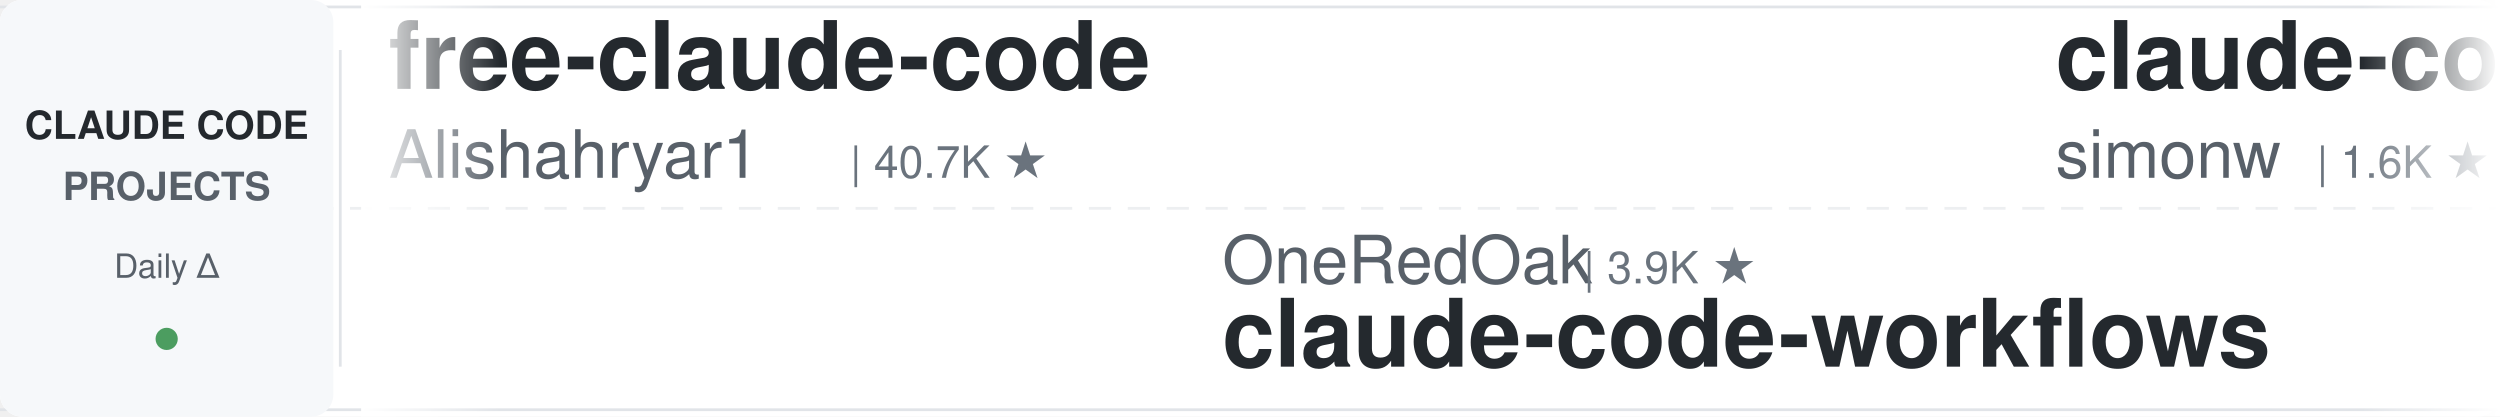
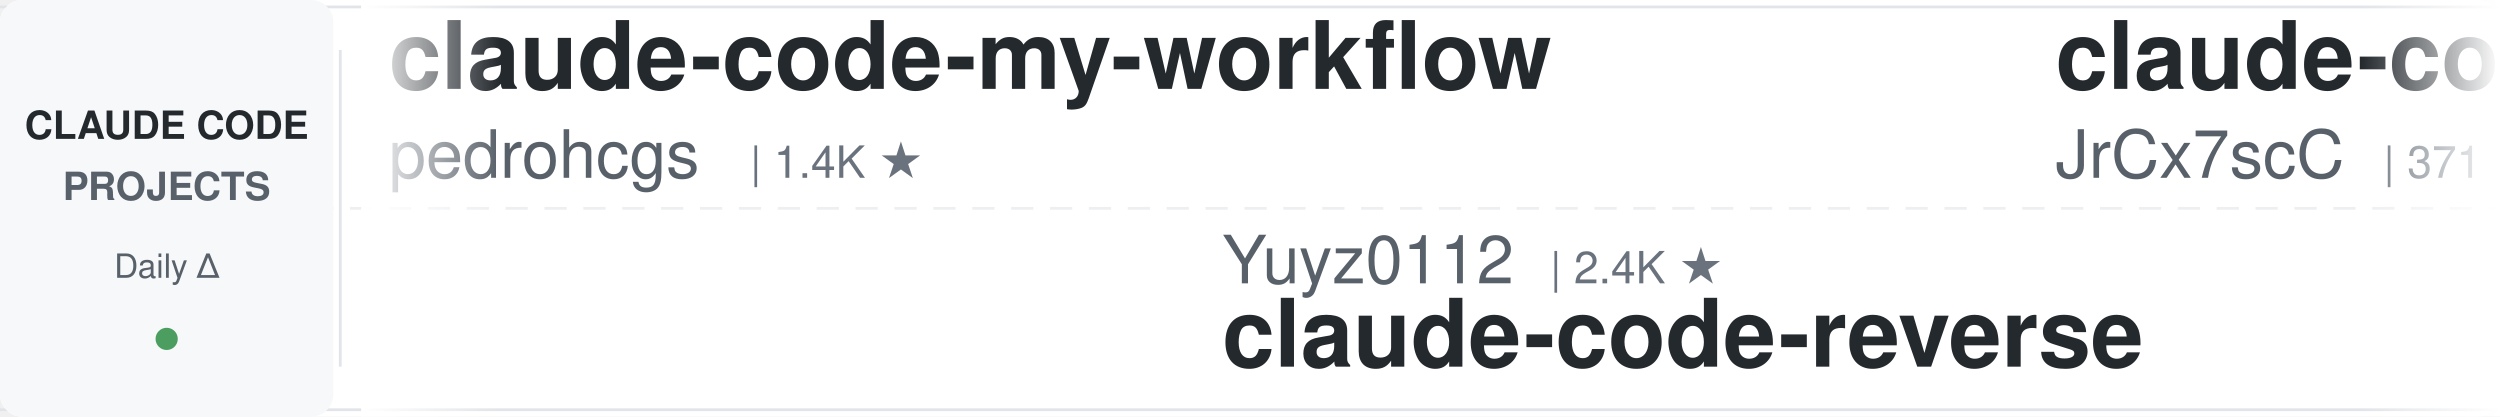
<svg xmlns="http://www.w3.org/2000/svg" width="900" height="150">
  <defs>
    <linearGradient id="leftFade" x1="0%" y1="0%" x2="100%" y2="0%">
      <stop offset="0%" style="stop-color:#ffffff;stop-opacity:1" />
      <stop offset="100%" style="stop-color:#ffffff;stop-opacity:0" />
    </linearGradient>
    <linearGradient id="rightFade" x1="0%" y1="0%" x2="100%" y2="0%">
      <stop offset="0%" style="stop-color:#ffffff;stop-opacity:0" />
      <stop offset="100%" style="stop-color:#ffffff;stop-opacity:1" />
    </linearGradient>
  </defs>
  <rect width="900" height="150" fill="#ffffff" rx="8" />
  <rect x="0" y="2" width="900" height="1" fill="#e1e4e8" />
  <rect x="0" y="147" width="900" height="1" fill="#e1e4e8" />
  <line x1="0" y1="75" x2="900" y2="75" stroke="#e1e4e8" stroke-width="1" stroke-dasharray="8 6" opacity="0.6" />
  <rect x="0" y="0" width="120" height="150" fill="#f6f8fa" rx="8" />
  <text x="60" y="50" font-family="-apple-system, BlinkMacSystemFont, 'Segoe UI', Helvetica, Arial, sans-serif" font-size="14" font-weight="600" fill="#24292e" text-anchor="middle">CLAUDE CODE</text>
  <text x="60" y="72" font-family="-apple-system, BlinkMacSystemFont, 'Segoe UI', Helvetica, Arial, sans-serif" font-size="14" font-weight="600" fill="#586069" text-anchor="middle">PROJECTS</text>
  <text x="60" y="100" font-family="-apple-system, BlinkMacSystemFont, 'Segoe UI', Helvetica, Arial, sans-serif" font-size="12" font-weight="500" fill="#586069" text-anchor="middle">Daily Δ</text>
  <circle cx="60" cy="122" r="4" fill="#22863a" opacity="0.8" />
  <rect x="122" y="18" width="1" height="114" fill="#e1e4e8" />
  <clipPath id="tickerClip">
    <rect x="130" y="0" width="770" height="150" />
  </clipPath>
  <g clip-path="url(#tickerClip)">
    <g id="tickerItems">
      <animateTransform attributeName="transform" attributeType="XML" type="translate" from="0 0" to="-3000 0" dur="54s" repeatCount="indefinite" />
      <g transform="translate(0, 0)">
-         <text x="140" y="32" font-family="-apple-system, BlinkMacSystemFont, 'Segoe UI', Helvetica, Arial, sans-serif" font-size="34" font-weight="600" fill="#24292e">free-claude-code</text>
-         <text x="140" y="64" font-family="-apple-system, BlinkMacSystemFont, 'Segoe UI', Helvetica, Arial, sans-serif" font-size="24" font-weight="400" fill="#586069">Alishahryar1</text>
-         <text x="306" y="64" font-family="-apple-system, BlinkMacSystemFont, 'Segoe UI', Helvetica, Arial, sans-serif" font-size="16" font-weight="500" fill="#6a737d">| 40.7K ★</text>
+         <text x="140" y="32" font-family="-apple-system, BlinkMacSystemFont, 'Segoe UI', Helvetica, Arial, sans-serif" font-size="34" font-weight="600" fill="#24292e">claude-code-my-workflow</text>
+         <text x="140" y="64" font-family="-apple-system, BlinkMacSystemFont, 'Segoe UI', Helvetica, Arial, sans-serif" font-size="24" font-weight="400" fill="#586069">pedrohcgs</text>
+         <text x="270" y="64" font-family="-apple-system, BlinkMacSystemFont, 'Segoe UI', Helvetica, Arial, sans-serif" font-size="16" font-weight="500" fill="#6a737d">| 1.4K ★</text>
      </g>
      <g transform="translate(300, 0)">
-         <text x="140" y="102" font-family="-apple-system, BlinkMacSystemFont, 'Segoe UI', Helvetica, Arial, sans-serif" font-size="24" font-weight="400" fill="#586069">OneRedOak</text>
-         <text x="270" y="102" font-family="-apple-system, BlinkMacSystemFont, 'Segoe UI', Helvetica, Arial, sans-serif" font-size="16" font-weight="500" fill="#6a737d">| 3.9K ★</text>
-         <text x="140" y="132" font-family="-apple-system, BlinkMacSystemFont, 'Segoe UI', Helvetica, Arial, sans-serif" font-size="34" font-weight="600" fill="#24292e">claude-code-workflows</text>
+         <text x="140" y="102" font-family="-apple-system, BlinkMacSystemFont, 'Segoe UI', Helvetica, Arial, sans-serif" font-size="24" font-weight="400" fill="#586069">Yuyz0112</text>
+         <text x="258" y="102" font-family="-apple-system, BlinkMacSystemFont, 'Segoe UI', Helvetica, Arial, sans-serif" font-size="16" font-weight="500" fill="#6a737d">| 2.4K ★</text>
+         <text x="140" y="132" font-family="-apple-system, BlinkMacSystemFont, 'Segoe UI', Helvetica, Arial, sans-serif" font-size="34" font-weight="600" fill="#24292e">claude-code-reverse</text>
      </g>
      <g transform="translate(600, 0)">
-         <text x="140" y="32" font-family="-apple-system, BlinkMacSystemFont, 'Segoe UI', Helvetica, Arial, sans-serif" font-size="34" font-weight="600" fill="#24292e">claude-code-transcripts</text>
-         <text x="140" y="64" font-family="-apple-system, BlinkMacSystemFont, 'Segoe UI', Helvetica, Arial, sans-serif" font-size="24" font-weight="400" fill="#586069">simonw</text>
-         <text x="234" y="64" font-family="-apple-system, BlinkMacSystemFont, 'Segoe UI', Helvetica, Arial, sans-serif" font-size="16" font-weight="500" fill="#6a737d">| 1.6K ★</text>
+         <text x="140" y="32" font-family="-apple-system, BlinkMacSystemFont, 'Segoe UI', Helvetica, Arial, sans-serif" font-size="34" font-weight="600" fill="#24292e">claude-code-source</text>
+         <text x="140" y="64" font-family="-apple-system, BlinkMacSystemFont, 'Segoe UI', Helvetica, Arial, sans-serif" font-size="24" font-weight="400" fill="#586069">JrCx7scC</text>
+         <text x="258" y="64" font-family="-apple-system, BlinkMacSystemFont, 'Segoe UI', Helvetica, Arial, sans-serif" font-size="16" font-weight="500" fill="#6a737d">| 371 ★</text>
      </g>
      <g transform="translate(900, 0)">
-         <text x="140" y="102" font-family="-apple-system, BlinkMacSystemFont, 'Segoe UI', Helvetica, Arial, sans-serif" font-size="24" font-weight="400" fill="#586069">hangsman</text>
-         <text x="258" y="102" font-family="-apple-system, BlinkMacSystemFont, 'Segoe UI', Helvetica, Arial, sans-serif" font-size="16" font-weight="500" fill="#6a737d">| 788 ★</text>
-         <text x="140" y="132" font-family="-apple-system, BlinkMacSystemFont, 'Segoe UI', Helvetica, Arial, sans-serif" font-size="34" font-weight="600" fill="#24292e">claude-code-source</text>
+         <text x="140" y="102" font-family="-apple-system, BlinkMacSystemFont, 'Segoe UI', Helvetica, Arial, sans-serif" font-size="24" font-weight="400" fill="#586069">frankbria</text>
+         <text x="270" y="102" font-family="-apple-system, BlinkMacSystemFont, 'Segoe UI', Helvetica, Arial, sans-serif" font-size="16" font-weight="500" fill="#6a737d">| 9.5K ★</text>
+         <text x="140" y="132" font-family="-apple-system, BlinkMacSystemFont, 'Segoe UI', Helvetica, Arial, sans-serif" font-size="34" font-weight="600" fill="#24292e">ralph-claude-code</text>
      </g>
      <g transform="translate(1200, 0)">
-         <text x="140" y="32" font-family="-apple-system, BlinkMacSystemFont, 'Segoe UI', Helvetica, Arial, sans-serif" font-size="34" font-weight="600" fill="#24292e">skills</text>
-         <text x="140" y="64" font-family="-apple-system, BlinkMacSystemFont, 'Segoe UI', Helvetica, Arial, sans-serif" font-size="24" font-weight="400" fill="#586069">anthropics</text>
-         <text x="282" y="64" font-family="-apple-system, BlinkMacSystemFont, 'Segoe UI', Helvetica, Arial, sans-serif" font-size="16" font-weight="500" fill="#6a737d">| 162.3K ★</text>
+         <text x="140" y="32" font-family="-apple-system, BlinkMacSystemFont, 'Segoe UI', Helvetica, Arial, sans-serif" font-size="34" font-weight="600" fill="#24292e">claude-code-system-promp...</text>
+         <text x="140" y="64" font-family="-apple-system, BlinkMacSystemFont, 'Segoe UI', Helvetica, Arial, sans-serif" font-size="24" font-weight="400" fill="#586069">Piebald-AI</text>
+         <text x="282" y="64" font-family="-apple-system, BlinkMacSystemFont, 'Segoe UI', Helvetica, Arial, sans-serif" font-size="16" font-weight="500" fill="#6a737d">| 11.9K ★</text>
      </g>
      <g transform="translate(1500, 0)">
-         <text x="140" y="102" font-family="-apple-system, BlinkMacSystemFont, 'Segoe UI', Helvetica, Arial, sans-serif" font-size="24" font-weight="400" fill="#586069">fuergaosi233</text>
-         <text x="306" y="102" font-family="-apple-system, BlinkMacSystemFont, 'Segoe UI', Helvetica, Arial, sans-serif" font-size="16" font-weight="500" fill="#6a737d">| 2.7K ★</text>
-         <text x="140" y="132" font-family="-apple-system, BlinkMacSystemFont, 'Segoe UI', Helvetica, Arial, sans-serif" font-size="34" font-weight="600" fill="#24292e">claude-code-proxy</text>
+         <text x="140" y="102" font-family="-apple-system, BlinkMacSystemFont, 'Segoe UI', Helvetica, Arial, sans-serif" font-size="24" font-weight="400" fill="#586069">shareAI-lab</text>
+         <text x="294" y="102" font-family="-apple-system, BlinkMacSystemFont, 'Segoe UI', Helvetica, Arial, sans-serif" font-size="16" font-weight="500" fill="#6a737d">| 71.4K ★</text>
+         <text x="140" y="132" font-family="-apple-system, BlinkMacSystemFont, 'Segoe UI', Helvetica, Arial, sans-serif" font-size="34" font-weight="600" fill="#24292e">learn-claude-code</text>
      </g>
      <g transform="translate(1800, 0)">
-         <text x="140" y="32" font-family="-apple-system, BlinkMacSystemFont, 'Segoe UI', Helvetica, Arial, sans-serif" font-size="34" font-weight="600" fill="#24292e">claude-code-base-action</text>
-         <text x="140" y="64" font-family="-apple-system, BlinkMacSystemFont, 'Segoe UI', Helvetica, Arial, sans-serif" font-size="24" font-weight="400" fill="#586069">anthropics</text>
-         <text x="282" y="64" font-family="-apple-system, BlinkMacSystemFont, 'Segoe UI', Helvetica, Arial, sans-serif" font-size="16" font-weight="500" fill="#6a737d">| 914 ★</text>
+         <text x="140" y="32" font-family="-apple-system, BlinkMacSystemFont, 'Segoe UI', Helvetica, Arial, sans-serif" font-size="34" font-weight="600" fill="#24292e">claude-code-plugins-plus...</text>
+         <text x="140" y="64" font-family="-apple-system, BlinkMacSystemFont, 'Segoe UI', Helvetica, Arial, sans-serif" font-size="24" font-weight="400" fill="#586069">jeremylongshore</text>
+         <text x="342" y="64" font-family="-apple-system, BlinkMacSystemFont, 'Segoe UI', Helvetica, Arial, sans-serif" font-size="16" font-weight="500" fill="#6a737d">| 2.5K ★</text>
      </g>
      <g transform="translate(2100, 0)">
-         <text x="140" y="102" font-family="-apple-system, BlinkMacSystemFont, 'Segoe UI', Helvetica, Arial, sans-serif" font-size="24" font-weight="400" fill="#586069">nicedreamzapp</text>
-         <text x="318" y="102" font-family="-apple-system, BlinkMacSystemFont, 'Segoe UI', Helvetica, Arial, sans-serif" font-size="16" font-weight="500" fill="#6a737d">| 3.0K ★</text>
-         <text x="140" y="132" font-family="-apple-system, BlinkMacSystemFont, 'Segoe UI', Helvetica, Arial, sans-serif" font-size="34" font-weight="600" fill="#24292e">claude-code-local</text>
+         <text x="140" y="102" font-family="-apple-system, BlinkMacSystemFont, 'Segoe UI', Helvetica, Arial, sans-serif" font-size="24" font-weight="400" fill="#586069">carlvellotti</text>
+         <text x="306" y="102" font-family="-apple-system, BlinkMacSystemFont, 'Segoe UI', Helvetica, Arial, sans-serif" font-size="16" font-weight="500" fill="#6a737d">| 2.1K ★</text>
+         <text x="140" y="132" font-family="-apple-system, BlinkMacSystemFont, 'Segoe UI', Helvetica, Arial, sans-serif" font-size="34" font-weight="600" fill="#24292e">claude-code-pm-course</text>
      </g>
      <g transform="translate(2400, 0)">
-         <text x="140" y="32" font-family="-apple-system, BlinkMacSystemFont, 'Segoe UI', Helvetica, Arial, sans-serif" font-size="34" font-weight="600" fill="#24292e">claude-code-pm-course</text>
-         <text x="140" y="64" font-family="-apple-system, BlinkMacSystemFont, 'Segoe UI', Helvetica, Arial, sans-serif" font-size="24" font-weight="400" fill="#586069">carlvellotti</text>
-         <text x="306" y="64" font-family="-apple-system, BlinkMacSystemFont, 'Segoe UI', Helvetica, Arial, sans-serif" font-size="16" font-weight="500" fill="#6a737d">| 2.1K ★</text>
+         <text x="140" y="32" font-family="-apple-system, BlinkMacSystemFont, 'Segoe UI', Helvetica, Arial, sans-serif" font-size="34" font-weight="600" fill="#24292e">claude-code-from-scratch</text>
+         <text x="140" y="64" font-family="-apple-system, BlinkMacSystemFont, 'Segoe UI', Helvetica, Arial, sans-serif" font-size="24" font-weight="400" fill="#586069">Windy3f3f3f3f</text>
+         <text x="318" y="64" font-family="-apple-system, BlinkMacSystemFont, 'Segoe UI', Helvetica, Arial, sans-serif" font-size="16" font-weight="500" fill="#6a737d">| 2.4K ★</text>
      </g>
      <g transform="translate(2700, 0)">
-         <text x="140" y="102" font-family="-apple-system, BlinkMacSystemFont, 'Segoe UI', Helvetica, Arial, sans-serif" font-size="24" font-weight="400" fill="#586069">xu-xiang</text>
-         <text x="258" y="102" font-family="-apple-system, BlinkMacSystemFont, 'Segoe UI', Helvetica, Arial, sans-serif" font-size="16" font-weight="500" fill="#6a737d">| 1.7K ★</text>
-         <text x="140" y="132" font-family="-apple-system, BlinkMacSystemFont, 'Segoe UI', Helvetica, Arial, sans-serif" font-size="34" font-weight="600" fill="#24292e">everything-claude-code-z...</text>
+         <text x="140" y="102" font-family="-apple-system, BlinkMacSystemFont, 'Segoe UI', Helvetica, Arial, sans-serif" font-size="24" font-weight="400" fill="#586069">VILA-Lab</text>
+         <text x="258" y="102" font-family="-apple-system, BlinkMacSystemFont, 'Segoe UI', Helvetica, Arial, sans-serif" font-size="16" font-weight="500" fill="#6a737d">| 1.9K ★</text>
+         <text x="140" y="132" font-family="-apple-system, BlinkMacSystemFont, 'Segoe UI', Helvetica, Arial, sans-serif" font-size="34" font-weight="600" fill="#24292e">Dive-into-Claude-Code</text>
      </g>
      <g transform="translate(3000, 0)">
-         <text x="140" y="32" font-family="-apple-system, BlinkMacSystemFont, 'Segoe UI', Helvetica, Arial, sans-serif" font-size="34" font-weight="600" fill="#24292e">free-claude-code</text>
-         <text x="140" y="64" font-family="-apple-system, BlinkMacSystemFont, 'Segoe UI', Helvetica, Arial, sans-serif" font-size="24" font-weight="400" fill="#586069">Alishahryar1</text>
-         <text x="306" y="64" font-family="-apple-system, BlinkMacSystemFont, 'Segoe UI', Helvetica, Arial, sans-serif" font-size="16" font-weight="500" fill="#6a737d">| 40.7K ★</text>
+         <text x="140" y="32" font-family="-apple-system, BlinkMacSystemFont, 'Segoe UI', Helvetica, Arial, sans-serif" font-size="34" font-weight="600" fill="#24292e">claude-code-my-workflow</text>
+         <text x="140" y="64" font-family="-apple-system, BlinkMacSystemFont, 'Segoe UI', Helvetica, Arial, sans-serif" font-size="24" font-weight="400" fill="#586069">pedrohcgs</text>
+         <text x="270" y="64" font-family="-apple-system, BlinkMacSystemFont, 'Segoe UI', Helvetica, Arial, sans-serif" font-size="16" font-weight="500" fill="#6a737d">| 1.4K ★</text>
      </g>
      <g transform="translate(3300, 0)">
-         <text x="140" y="102" font-family="-apple-system, BlinkMacSystemFont, 'Segoe UI', Helvetica, Arial, sans-serif" font-size="24" font-weight="400" fill="#586069">OneRedOak</text>
-         <text x="270" y="102" font-family="-apple-system, BlinkMacSystemFont, 'Segoe UI', Helvetica, Arial, sans-serif" font-size="16" font-weight="500" fill="#6a737d">| 3.9K ★</text>
-         <text x="140" y="132" font-family="-apple-system, BlinkMacSystemFont, 'Segoe UI', Helvetica, Arial, sans-serif" font-size="34" font-weight="600" fill="#24292e">claude-code-workflows</text>
+         <text x="140" y="102" font-family="-apple-system, BlinkMacSystemFont, 'Segoe UI', Helvetica, Arial, sans-serif" font-size="24" font-weight="400" fill="#586069">Yuyz0112</text>
+         <text x="258" y="102" font-family="-apple-system, BlinkMacSystemFont, 'Segoe UI', Helvetica, Arial, sans-serif" font-size="16" font-weight="500" fill="#6a737d">| 2.4K ★</text>
+         <text x="140" y="132" font-family="-apple-system, BlinkMacSystemFont, 'Segoe UI', Helvetica, Arial, sans-serif" font-size="34" font-weight="600" fill="#24292e">claude-code-reverse</text>
      </g>
      <g transform="translate(3600, 0)">
-         <text x="140" y="32" font-family="-apple-system, BlinkMacSystemFont, 'Segoe UI', Helvetica, Arial, sans-serif" font-size="34" font-weight="600" fill="#24292e">claude-code-transcripts</text>
-         <text x="140" y="64" font-family="-apple-system, BlinkMacSystemFont, 'Segoe UI', Helvetica, Arial, sans-serif" font-size="24" font-weight="400" fill="#586069">simonw</text>
-         <text x="234" y="64" font-family="-apple-system, BlinkMacSystemFont, 'Segoe UI', Helvetica, Arial, sans-serif" font-size="16" font-weight="500" fill="#6a737d">| 1.6K ★</text>
+         <text x="140" y="32" font-family="-apple-system, BlinkMacSystemFont, 'Segoe UI', Helvetica, Arial, sans-serif" font-size="34" font-weight="600" fill="#24292e">claude-code-source</text>
+         <text x="140" y="64" font-family="-apple-system, BlinkMacSystemFont, 'Segoe UI', Helvetica, Arial, sans-serif" font-size="24" font-weight="400" fill="#586069">JrCx7scC</text>
+         <text x="258" y="64" font-family="-apple-system, BlinkMacSystemFont, 'Segoe UI', Helvetica, Arial, sans-serif" font-size="16" font-weight="500" fill="#6a737d">| 371 ★</text>
      </g>
      <g transform="translate(3900, 0)">
-         <text x="140" y="102" font-family="-apple-system, BlinkMacSystemFont, 'Segoe UI', Helvetica, Arial, sans-serif" font-size="24" font-weight="400" fill="#586069">hangsman</text>
-         <text x="258" y="102" font-family="-apple-system, BlinkMacSystemFont, 'Segoe UI', Helvetica, Arial, sans-serif" font-size="16" font-weight="500" fill="#6a737d">| 788 ★</text>
-         <text x="140" y="132" font-family="-apple-system, BlinkMacSystemFont, 'Segoe UI', Helvetica, Arial, sans-serif" font-size="34" font-weight="600" fill="#24292e">claude-code-source</text>
+         <text x="140" y="102" font-family="-apple-system, BlinkMacSystemFont, 'Segoe UI', Helvetica, Arial, sans-serif" font-size="24" font-weight="400" fill="#586069">frankbria</text>
+         <text x="270" y="102" font-family="-apple-system, BlinkMacSystemFont, 'Segoe UI', Helvetica, Arial, sans-serif" font-size="16" font-weight="500" fill="#6a737d">| 9.5K ★</text>
+         <text x="140" y="132" font-family="-apple-system, BlinkMacSystemFont, 'Segoe UI', Helvetica, Arial, sans-serif" font-size="34" font-weight="600" fill="#24292e">ralph-claude-code</text>
      </g>
    </g>
  </g>
  <rect x="130" y="0" width="50" height="150" fill="url(#leftFade)" />
  <rect x="850" y="0" width="50" height="150" fill="url(#rightFade)" />
</svg>
